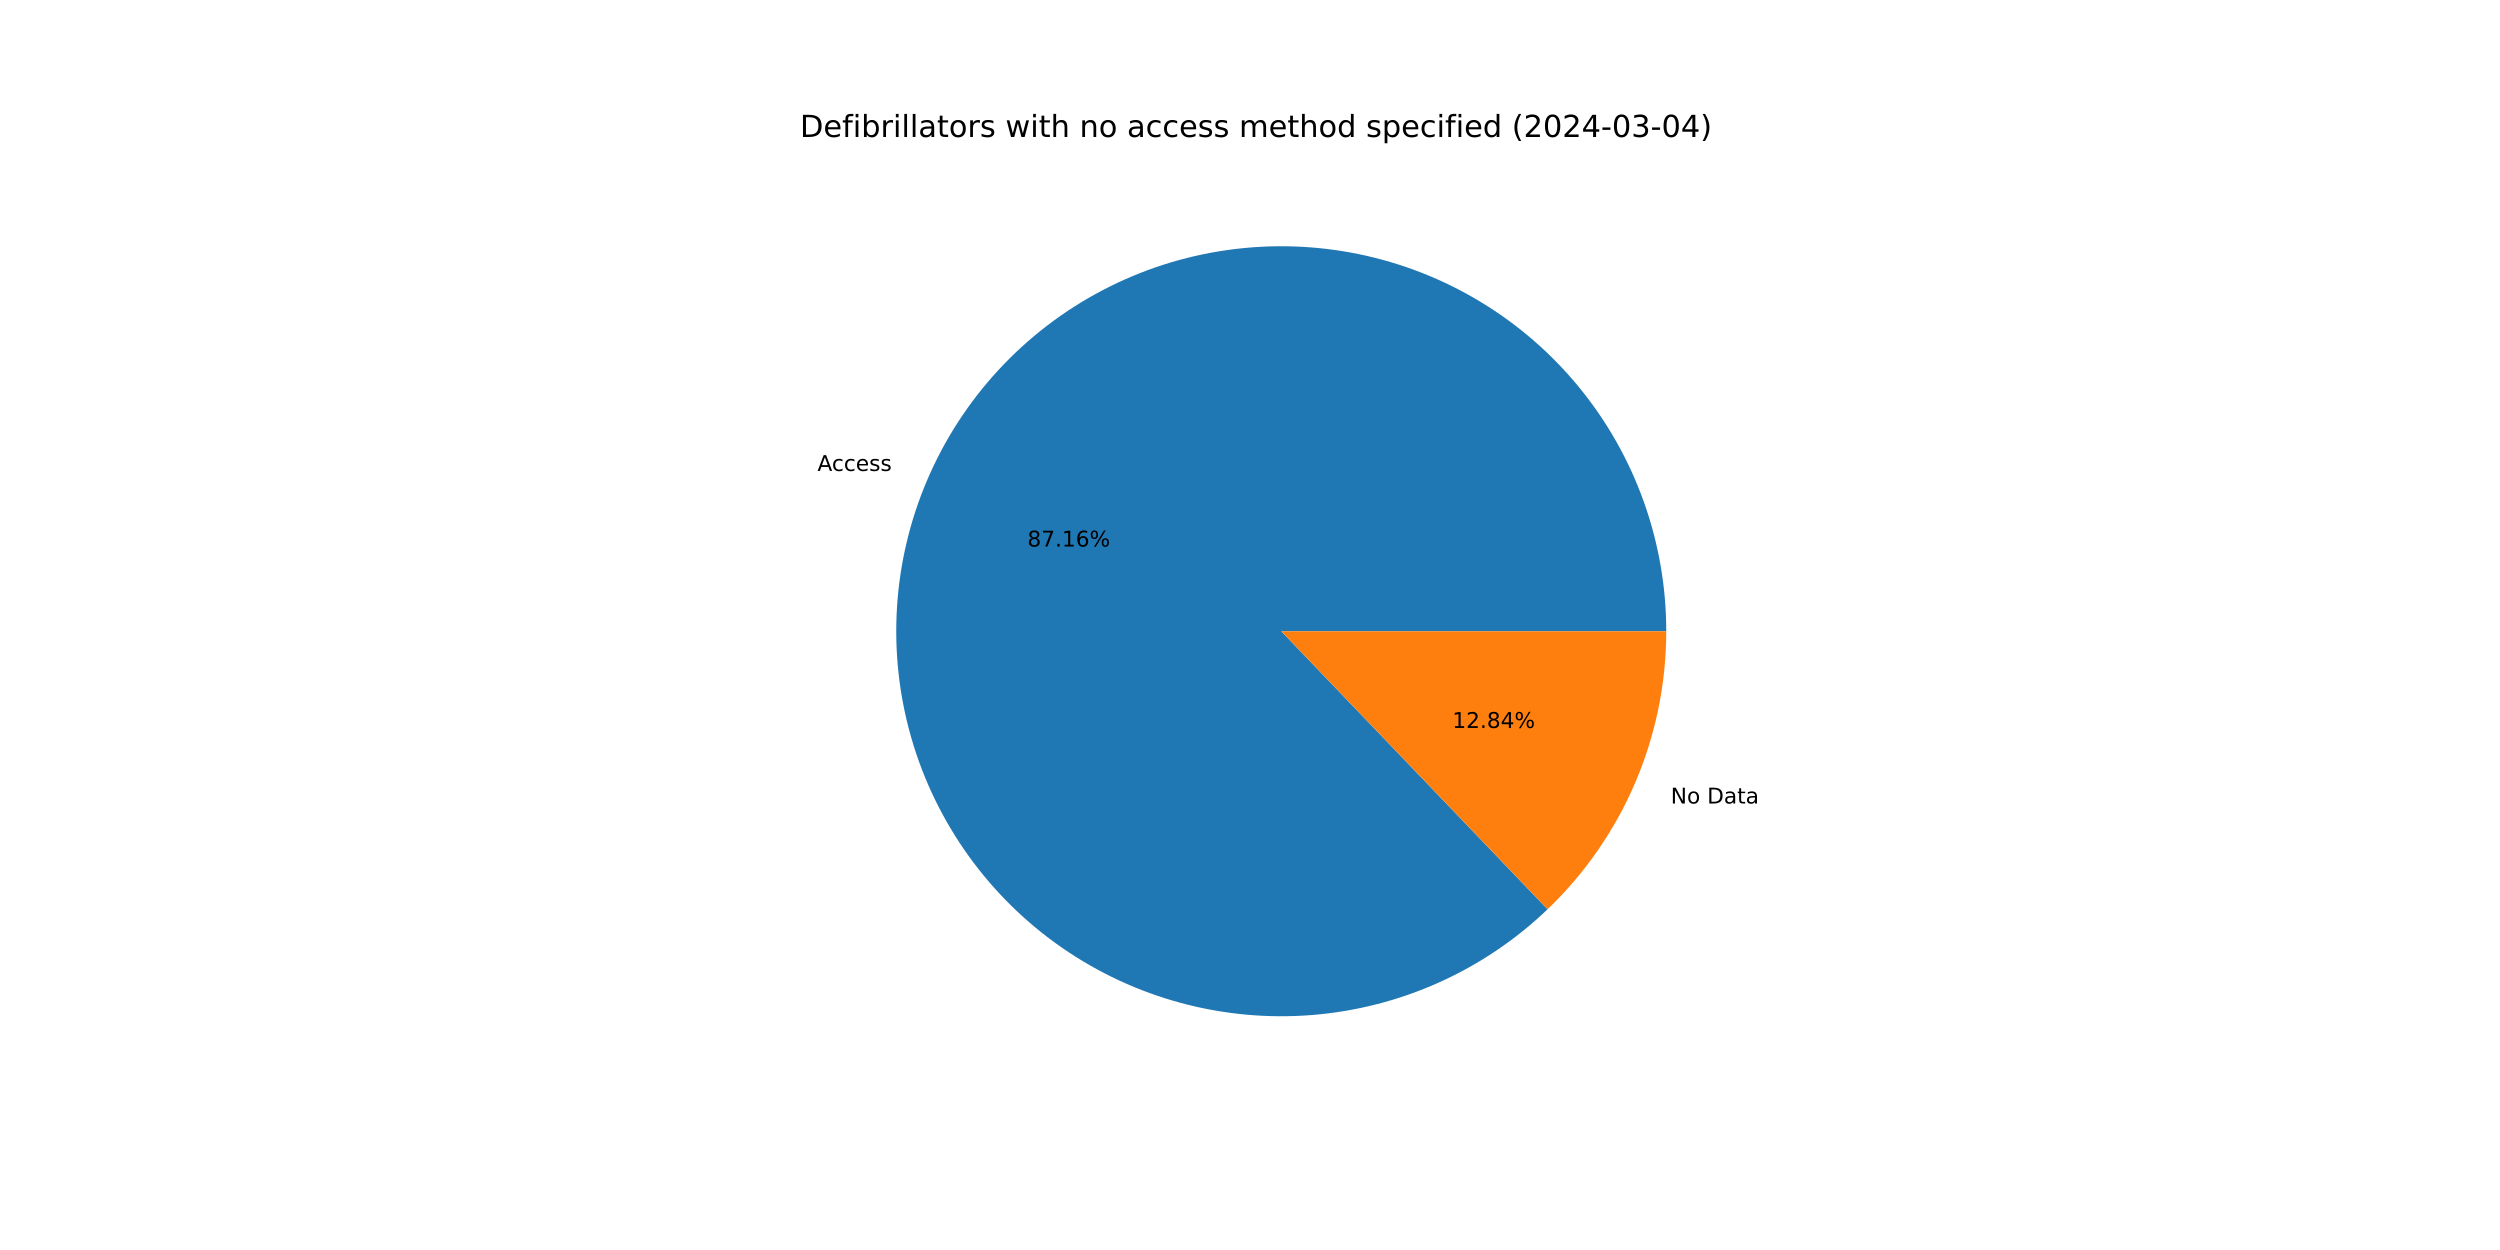
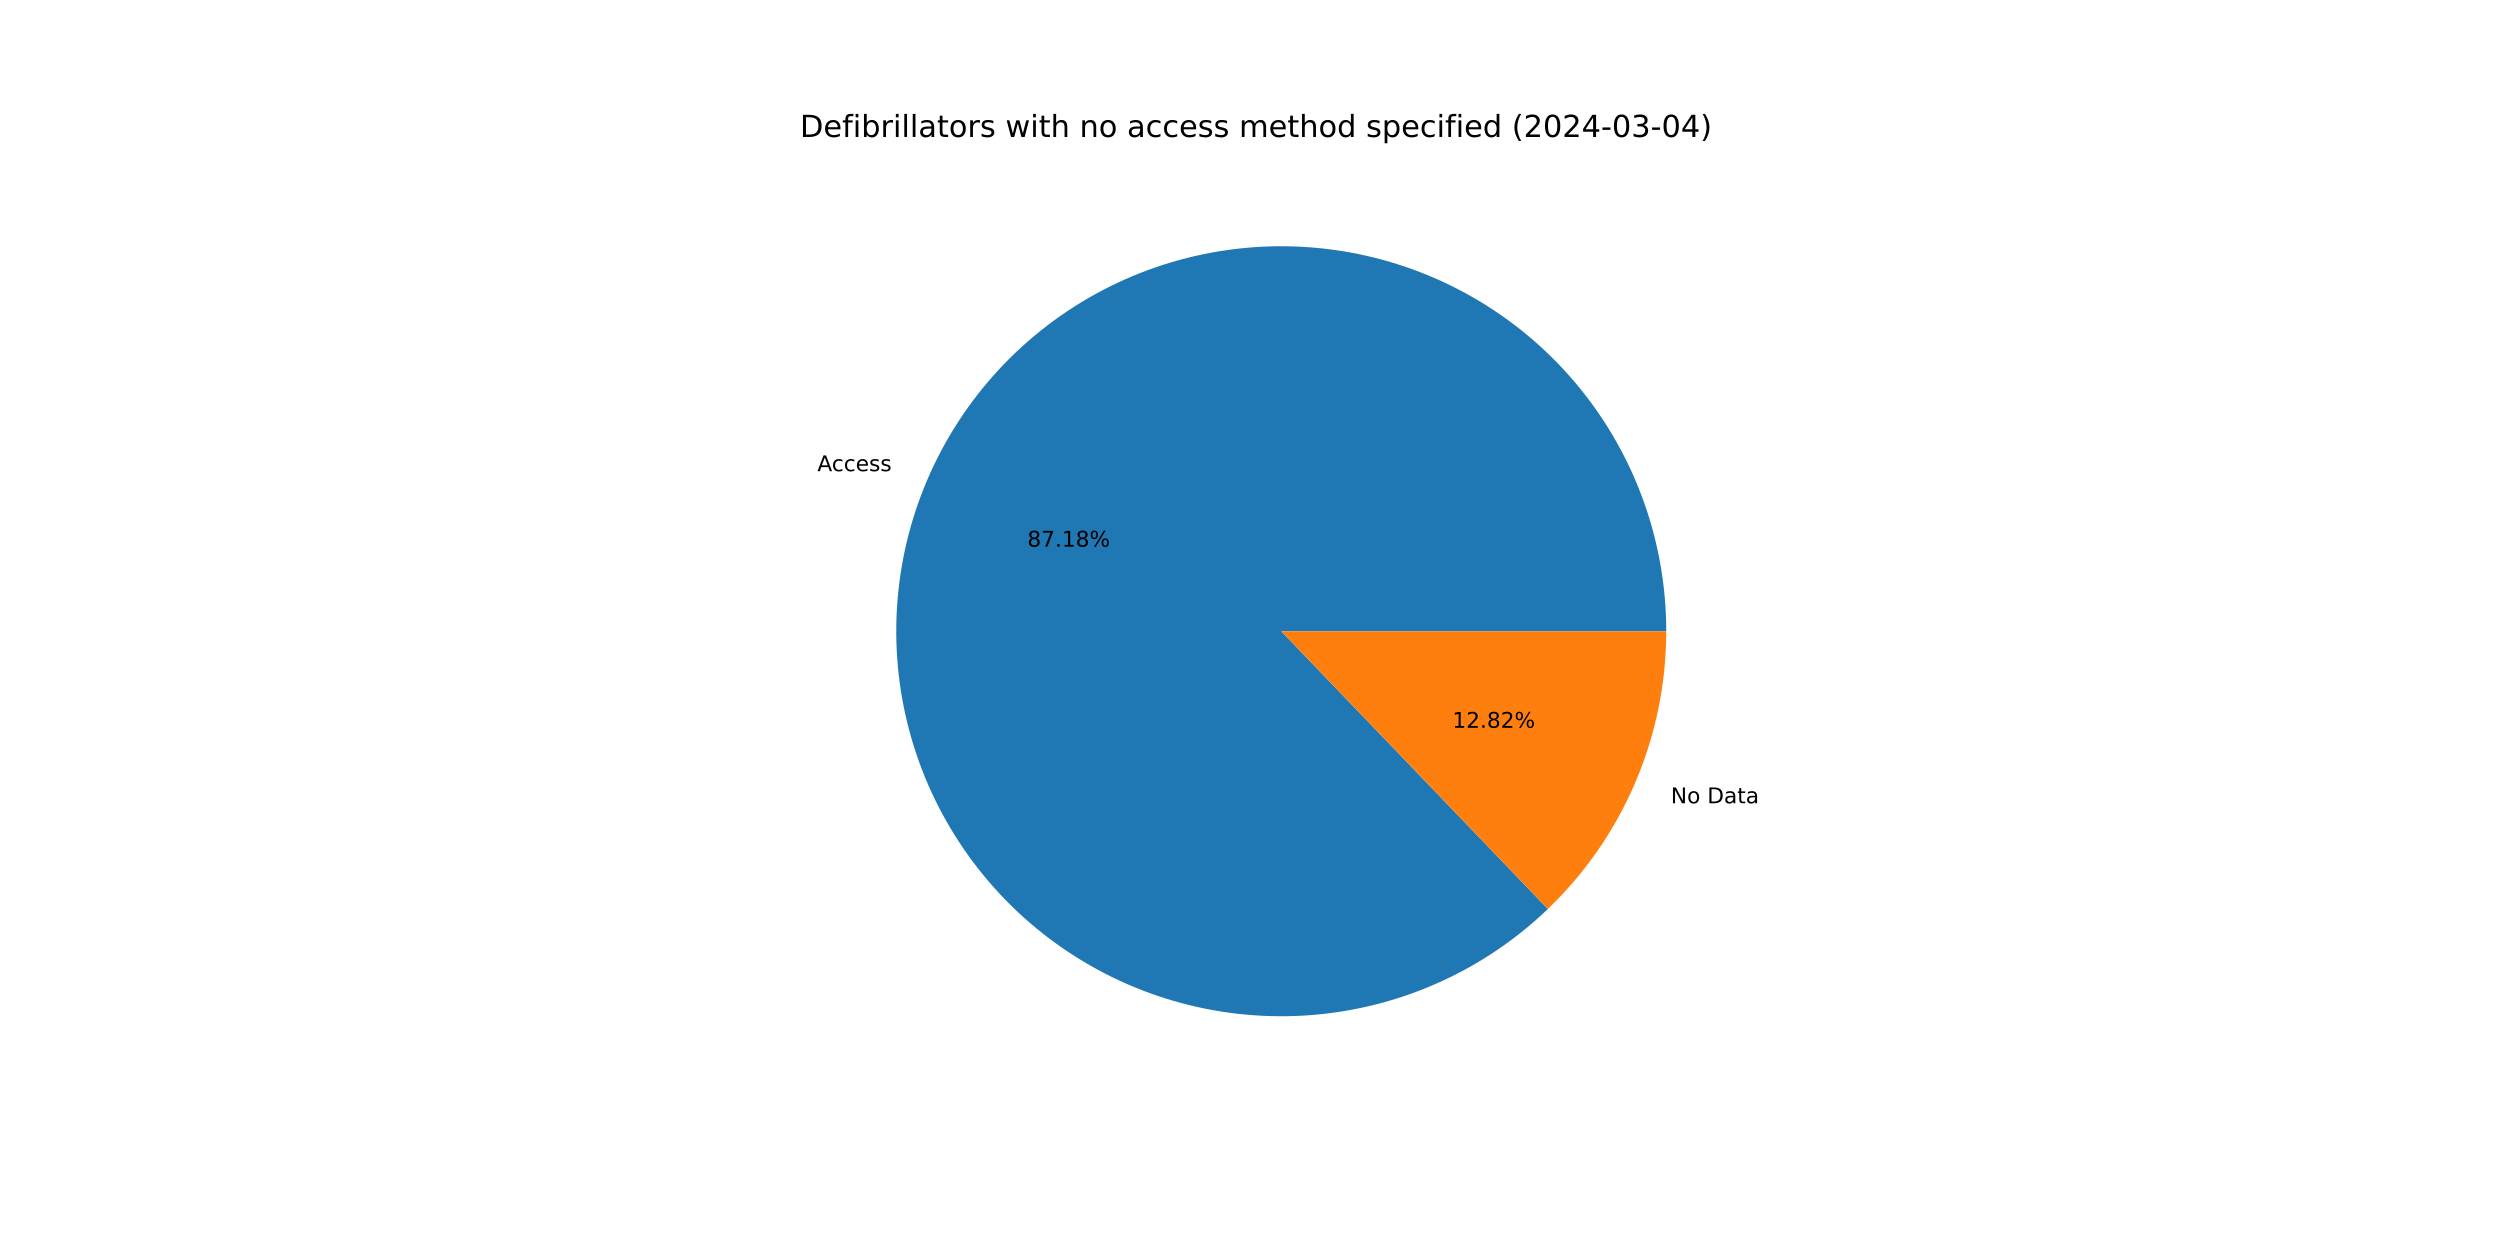
<svg xmlns="http://www.w3.org/2000/svg" xmlns:xlink="http://www.w3.org/1999/xlink" width="1152pt" height="576pt" viewBox="0 0 1152 576" version="1.1">
  <defs>
    <style type="text/css">*{stroke-linejoin: round; stroke-linecap: butt}</style>
  </defs>
  <g id="figure_1">
    <g id="patch_1">
      <path d="M 0 576  L 1152 576  L 1152 0  L 0 0  z " style="fill: #ffffff" />
    </g>
    <g id="axes_1">
      <g id="patch_2">
-         <path d="M 767.808 290.88  C 767.808 270.591 764.327 250.451 757.518 231.338  C 750.708 212.225 740.67 194.422 727.841 178.703  C 715.012 162.985 699.581 149.583 682.22 139.082  C 664.859 128.581 645.825 121.135 625.947 117.07  C 606.069 113.004 585.641 112.379 565.551 115.221  C 545.462 118.063 526.008 124.33 508.037 133.749  C 490.067 143.169 473.845 155.602 460.078 170.506  C 446.312 185.411 435.203 202.567 427.237 221.227  C 419.271 239.887 414.565 259.777 413.324 280.028  C 412.083 300.279 414.325 320.595 419.953 340.088  C 425.581 359.581 434.511 377.965 446.355 394.439  C 458.198 410.913 472.781 425.234 489.466 436.777  C 506.152 448.321 524.695 456.917 544.287 462.19  C 563.879 467.464 584.232 469.338 604.457 467.73  C 624.683 466.123 644.484 461.057 662.997 452.754  C 681.51 444.452 698.462 433.035 713.114 419  L 590.4 290.88  z " style="fill: #1f77b4" />
+         <path d="M 767.808 290.88  C 767.808 270.586 764.326 250.442 757.513 231.326  C 750.701 212.21 740.659 194.403 727.824 178.683  C 714.99 162.963 699.553 149.561 682.187 139.062  C 664.82 128.562 645.78 121.12 625.897 117.059  C 606.013 112.999 585.58 112.38 565.487 115.23  C 545.394 118.08 525.939 124.356 507.968 133.786  C 489.998 143.215 473.779 155.658 460.017 170.573  C 446.255 185.488 435.153 202.654 427.197 221.322  C 419.24 239.991 414.545 259.888 413.317 280.145  C 412.089 300.401 414.346 320.719 419.989 340.213  C 425.632 359.706 434.579 378.087 446.438 394.555  C 458.298 411.023 472.895 425.335 489.595 436.866  C 506.294 448.397 524.849 456.978 544.45 462.234  C 564.051 467.49 584.41 469.344 604.638 467.716  C 624.867 466.087 644.666 460.999 663.174 452.675  C 681.682 444.35 698.625 432.911 713.264 418.856  L 590.4 290.88  z " style="fill: #1f77b4" />
      </g>
      <g id="patch_3">
-         <path d="M 713.114 419  C 730.404 402.44 744.163 382.551 753.563 360.533  C 762.962 338.515 767.808 314.82 767.808 290.88  L 590.4 290.88  z " style="fill: #ff7f0e" />
+         <path d="M 713.264 418.856  C 730.509 402.301 744.231 382.429 753.603 360.438  C 762.976 338.446 767.808 314.785 767.808 290.88  L 590.4 290.88  z " style="fill: #ff7f0e" />
      </g>
      <g id="matplotlib.axis_1" />
      <g id="matplotlib.axis_2" />
      <g id="text_1">
-         <g transform="translate(376.6867 217.021) scale(0.1 -0.1)">
+         <g transform="translate(376.6419 217.1261) scale(0.1 -0.1)">
          <defs>
            <path id="DejaVuSans-41" d="M 2188 4044  L 1331 1722  L 3047 1722  L 2188 4044  z M 1831 4666  L 2547 4666  L 4325 0  L 3669 0  L 3244 1197  L 1141 1197  L 716 0  L 50 0  L 1831 4666  z " transform="scale(0.015625)" />
            <path id="DejaVuSans-63" d="M 3122 3366  L 3122 2828  Q 2878 2963 2633 3030  Q 2388 3097 2138 3097  Q 1578 3097 1268 2742  Q 959 2388 959 1747  Q 959 1106 1268 751  Q 1578 397 2138 397  Q 2388 397 2633 464  Q 2878 531 3122 666  L 3122 134  Q 2881 22 2623 -34  Q 2366 -91 2075 -91  Q 1284 -91 818 406  Q 353 903 353 1747  Q 353 2603 823 3093  Q 1294 3584 2113 3584  Q 2378 3584 2631 3529  Q 2884 3475 3122 3366  z " transform="scale(0.015625)" />
            <path id="DejaVuSans-65" d="M 3597 1894  L 3597 1613  L 953 1613  Q 991 1019 1311 708  Q 1631 397 2203 397  Q 2534 397 2845 478  Q 3156 559 3463 722  L 3463 178  Q 3153 47 2828 -22  Q 2503 -91 2169 -91  Q 1331 -91 842 396  Q 353 884 353 1716  Q 353 2575 817 3079  Q 1281 3584 2069 3584  Q 2775 3584 3186 3129  Q 3597 2675 3597 1894  z M 3022 2063  Q 3016 2534 2758 2815  Q 2500 3097 2075 3097  Q 1594 3097 1305 2825  Q 1016 2553 972 2059  L 3022 2063  z " transform="scale(0.015625)" />
            <path id="DejaVuSans-73" d="M 2834 3397  L 2834 2853  Q 2591 2978 2328 3040  Q 2066 3103 1784 3103  Q 1356 3103 1142 2972  Q 928 2841 928 2578  Q 928 2378 1081 2264  Q 1234 2150 1697 2047  L 1894 2003  Q 2506 1872 2764 1633  Q 3022 1394 3022 966  Q 3022 478 2636 193  Q 2250 -91 1575 -91  Q 1294 -91 989 -36  Q 684 19 347 128  L 347 722  Q 666 556 975 473  Q 1284 391 1588 391  Q 1994 391 2212 530  Q 2431 669 2431 922  Q 2431 1156 2273 1281  Q 2116 1406 1581 1522  L 1381 1569  Q 847 1681 609 1914  Q 372 2147 372 2553  Q 372 3047 722 3315  Q 1072 3584 1716 3584  Q 2034 3584 2315 3537  Q 2597 3491 2834 3397  z " transform="scale(0.015625)" />
          </defs>
          <use xlink:href="#DejaVuSans-41" />
          <use xlink:href="#DejaVuSans-63" x="66.658" />
          <use xlink:href="#DejaVuSans-63" x="121.639" />
          <use xlink:href="#DejaVuSans-65" x="176.619" />
          <use xlink:href="#DejaVuSans-73" x="238.143" />
          <use xlink:href="#DejaVuSans-73" x="290.242" />
        </g>
      </g>
      <g id="text_2">
-         <g transform="translate(473.4376 251.8476) scale(0.1 -0.1)">
+         <g transform="translate(473.4131 251.9049) scale(0.1 -0.1)">
          <defs>
            <path id="DejaVuSans-38" d="M 2034 2216  Q 1584 2216 1326 1975  Q 1069 1734 1069 1313  Q 1069 891 1326 650  Q 1584 409 2034 409  Q 2484 409 2743 651  Q 3003 894 3003 1313  Q 3003 1734 2745 1975  Q 2488 2216 2034 2216  z M 1403 2484  Q 997 2584 770 2862  Q 544 3141 544 3541  Q 544 4100 942 4425  Q 1341 4750 2034 4750  Q 2731 4750 3128 4425  Q 3525 4100 3525 3541  Q 3525 3141 3298 2862  Q 3072 2584 2669 2484  Q 3125 2378 3379 2068  Q 3634 1759 3634 1313  Q 3634 634 3220 271  Q 2806 -91 2034 -91  Q 1263 -91 848 271  Q 434 634 434 1313  Q 434 1759 690 2068  Q 947 2378 1403 2484  z M 1172 3481  Q 1172 3119 1398 2916  Q 1625 2713 2034 2713  Q 2441 2713 2670 2916  Q 2900 3119 2900 3481  Q 2900 3844 2670 4047  Q 2441 4250 2034 4250  Q 1625 4250 1398 4047  Q 1172 3844 1172 3481  z " transform="scale(0.015625)" />
            <path id="DejaVuSans-37" d="M 525 4666  L 3525 4666  L 3525 4397  L 1831 0  L 1172 0  L 2766 4134  L 525 4134  L 525 4666  z " transform="scale(0.015625)" />
            <path id="DejaVuSans-2e" d="M 684 794  L 1344 794  L 1344 0  L 684 0  L 684 794  z " transform="scale(0.015625)" />
            <path id="DejaVuSans-31" d="M 794 531  L 1825 531  L 1825 4091  L 703 3866  L 703 4441  L 1819 4666  L 2450 4666  L 2450 531  L 3481 531  L 3481 0  L 794 0  L 794 531  z " transform="scale(0.015625)" />
-             <path id="DejaVuSans-36" d="M 2113 2584  Q 1688 2584 1439 2293  Q 1191 2003 1191 1497  Q 1191 994 1439 701  Q 1688 409 2113 409  Q 2538 409 2786 701  Q 3034 994 3034 1497  Q 3034 2003 2786 2293  Q 2538 2584 2113 2584  z M 3366 4563  L 3366 3988  Q 3128 4100 2886 4159  Q 2644 4219 2406 4219  Q 1781 4219 1451 3797  Q 1122 3375 1075 2522  Q 1259 2794 1537 2939  Q 1816 3084 2150 3084  Q 2853 3084 3261 2657  Q 3669 2231 3669 1497  Q 3669 778 3244 343  Q 2819 -91 2113 -91  Q 1303 -91 875 529  Q 447 1150 447 2328  Q 447 3434 972 4092  Q 1497 4750 2381 4750  Q 2619 4750 2861 4703  Q 3103 4656 3366 4563  z " transform="scale(0.015625)" />
            <path id="DejaVuSans-25" d="M 4653 2053  Q 4381 2053 4226 1822  Q 4072 1591 4072 1178  Q 4072 772 4226 539  Q 4381 306 4653 306  Q 4919 306 5073 539  Q 5228 772 5228 1178  Q 5228 1588 5073 1820  Q 4919 2053 4653 2053  z M 4653 2450  Q 5147 2450 5437 2106  Q 5728 1763 5728 1178  Q 5728 594 5436 251  Q 5144 -91 4653 -91  Q 4153 -91 3862 251  Q 3572 594 3572 1178  Q 3572 1766 3864 2108  Q 4156 2450 4653 2450  z M 1428 4353  Q 1159 4353 1004 4120  Q 850 3888 850 3481  Q 850 3069 1003 2837  Q 1156 2606 1428 2606  Q 1700 2606 1854 2837  Q 2009 3069 2009 3481  Q 2009 3884 1853 4118  Q 1697 4353 1428 4353  z M 4250 4750  L 4750 4750  L 1831 -91  L 1331 -91  L 4250 4750  z M 1428 4750  Q 1922 4750 2215 4408  Q 2509 4066 2509 3481  Q 2509 2891 2217 2550  Q 1925 2209 1428 2209  Q 931 2209 642 2551  Q 353 2894 353 3481  Q 353 4063 643 4406  Q 934 4750 1428 4750  z " transform="scale(0.015625)" />
          </defs>
          <use xlink:href="#DejaVuSans-38" />
          <use xlink:href="#DejaVuSans-37" x="63.623" />
          <use xlink:href="#DejaVuSans-2e" x="127.246" />
          <use xlink:href="#DejaVuSans-31" x="159.033" />
-           <use xlink:href="#DejaVuSans-36" x="222.656" />
+           <use xlink:href="#DejaVuSans-38" x="222.656" />
          <use xlink:href="#DejaVuSans-25" x="286.279" />
        </g>
      </g>
      <g id="text_3">
-         <g transform="translate(769.8789 370.2577) scale(0.1 -0.1)">
+         <g transform="translate(769.9237 370.1526) scale(0.1 -0.1)">
          <defs>
            <path id="DejaVuSans-4e" d="M 628 4666  L 1478 4666  L 3547 763  L 3547 4666  L 4159 4666  L 4159 0  L 3309 0  L 1241 3903  L 1241 0  L 628 0  L 628 4666  z " transform="scale(0.015625)" />
            <path id="DejaVuSans-6f" d="M 1959 3097  Q 1497 3097 1228 2736  Q 959 2375 959 1747  Q 959 1119 1226 758  Q 1494 397 1959 397  Q 2419 397 2687 759  Q 2956 1122 2956 1747  Q 2956 2369 2687 2733  Q 2419 3097 1959 3097  z M 1959 3584  Q 2709 3584 3137 3096  Q 3566 2609 3566 1747  Q 3566 888 3137 398  Q 2709 -91 1959 -91  Q 1206 -91 779 398  Q 353 888 353 1747  Q 353 2609 779 3096  Q 1206 3584 1959 3584  z " transform="scale(0.015625)" />
            <path id="DejaVuSans-20" transform="scale(0.015625)" />
            <path id="DejaVuSans-44" d="M 1259 4147  L 1259 519  L 2022 519  Q 2988 519 3436 956  Q 3884 1394 3884 2338  Q 3884 3275 3436 3711  Q 2988 4147 2022 4147  L 1259 4147  z M 628 4666  L 1925 4666  Q 3281 4666 3915 4102  Q 4550 3538 4550 2338  Q 4550 1131 3912 565  Q 3275 0 1925 0  L 628 0  L 628 4666  z " transform="scale(0.015625)" />
            <path id="DejaVuSans-61" d="M 2194 1759  Q 1497 1759 1228 1600  Q 959 1441 959 1056  Q 959 750 1161 570  Q 1363 391 1709 391  Q 2188 391 2477 730  Q 2766 1069 2766 1631  L 2766 1759  L 2194 1759  z M 3341 1997  L 3341 0  L 2766 0  L 2766 531  Q 2569 213 2275 61  Q 1981 -91 1556 -91  Q 1019 -91 701 211  Q 384 513 384 1019  Q 384 1609 779 1909  Q 1175 2209 1959 2209  L 2766 2209  L 2766 2266  Q 2766 2663 2505 2880  Q 2244 3097 1772 3097  Q 1472 3097 1187 3025  Q 903 2953 641 2809  L 641 3341  Q 956 3463 1253 3523  Q 1550 3584 1831 3584  Q 2591 3584 2966 3190  Q 3341 2797 3341 1997  z " transform="scale(0.015625)" />
            <path id="DejaVuSans-74" d="M 1172 4494  L 1172 3500  L 2356 3500  L 2356 3053  L 1172 3053  L 1172 1153  Q 1172 725 1289 603  Q 1406 481 1766 481  L 2356 481  L 2356 0  L 1766 0  Q 1100 0 847 248  Q 594 497 594 1153  L 594 3053  L 172 3053  L 172 3500  L 594 3500  L 594 4494  L 1172 4494  z " transform="scale(0.015625)" />
          </defs>
          <use xlink:href="#DejaVuSans-4e" />
          <use xlink:href="#DejaVuSans-6f" x="74.805" />
          <use xlink:href="#DejaVuSans-20" x="135.986" />
          <use xlink:href="#DejaVuSans-44" x="167.773" />
          <use xlink:href="#DejaVuSans-61" x="244.775" />
          <use xlink:href="#DejaVuSans-74" x="306.055" />
          <use xlink:href="#DejaVuSans-61" x="345.264" />
        </g>
      </g>
      <g id="text_4">
-         <g transform="translate(669.2328 335.4312) scale(0.1 -0.1)">
+         <g transform="translate(669.2572 335.3739) scale(0.1 -0.1)">
          <defs>
            <path id="DejaVuSans-32" d="M 1228 531  L 3431 531  L 3431 0  L 469 0  L 469 531  Q 828 903 1448 1529  Q 2069 2156 2228 2338  Q 2531 2678 2651 2914  Q 2772 3150 2772 3378  Q 2772 3750 2511 3984  Q 2250 4219 1831 4219  Q 1534 4219 1204 4116  Q 875 4013 500 3803  L 500 4441  Q 881 4594 1212 4672  Q 1544 4750 1819 4750  Q 2544 4750 2975 4387  Q 3406 4025 3406 3419  Q 3406 3131 3298 2873  Q 3191 2616 2906 2266  Q 2828 2175 2409 1742  Q 1991 1309 1228 531  z " transform="scale(0.015625)" />
-             <path id="DejaVuSans-34" d="M 2419 4116  L 825 1625  L 2419 1625  L 2419 4116  z M 2253 4666  L 3047 4666  L 3047 1625  L 3713 1625  L 3713 1100  L 3047 1100  L 3047 0  L 2419 0  L 2419 1100  L 313 1100  L 313 1709  L 2253 4666  z " transform="scale(0.015625)" />
          </defs>
          <use xlink:href="#DejaVuSans-31" />
          <use xlink:href="#DejaVuSans-32" x="63.623" />
          <use xlink:href="#DejaVuSans-2e" x="127.246" />
          <use xlink:href="#DejaVuSans-38" x="159.033" />
-           <use xlink:href="#DejaVuSans-34" x="222.656" />
+           <use xlink:href="#DejaVuSans-32" x="222.656" />
          <use xlink:href="#DejaVuSans-25" x="286.279" />
        </g>
      </g>
      <g id="text_5">
        <g transform="translate(368.64 63.12) scale(0.14 -0.14)">
          <defs>
            <path id="DejaVuSans-66" d="M 2375 4863  L 2375 4384  L 1825 4384  Q 1516 4384 1395 4259  Q 1275 4134 1275 3809  L 1275 3500  L 2222 3500  L 2222 3053  L 1275 3053  L 1275 0  L 697 0  L 697 3053  L 147 3053  L 147 3500  L 697 3500  L 697 3744  Q 697 4328 969 4595  Q 1241 4863 1831 4863  L 2375 4863  z " transform="scale(0.015625)" />
            <path id="DejaVuSans-69" d="M 603 3500  L 1178 3500  L 1178 0  L 603 0  L 603 3500  z M 603 4863  L 1178 4863  L 1178 4134  L 603 4134  L 603 4863  z " transform="scale(0.015625)" />
            <path id="DejaVuSans-62" d="M 3116 1747  Q 3116 2381 2855 2742  Q 2594 3103 2138 3103  Q 1681 3103 1420 2742  Q 1159 2381 1159 1747  Q 1159 1113 1420 752  Q 1681 391 2138 391  Q 2594 391 2855 752  Q 3116 1113 3116 1747  z M 1159 2969  Q 1341 3281 1617 3432  Q 1894 3584 2278 3584  Q 2916 3584 3314 3078  Q 3713 2572 3713 1747  Q 3713 922 3314 415  Q 2916 -91 2278 -91  Q 1894 -91 1617 61  Q 1341 213 1159 525  L 1159 0  L 581 0  L 581 4863  L 1159 4863  L 1159 2969  z " transform="scale(0.015625)" />
            <path id="DejaVuSans-72" d="M 2631 2963  Q 2534 3019 2420 3045  Q 2306 3072 2169 3072  Q 1681 3072 1420 2755  Q 1159 2438 1159 1844  L 1159 0  L 581 0  L 581 3500  L 1159 3500  L 1159 2956  Q 1341 3275 1631 3429  Q 1922 3584 2338 3584  Q 2397 3584 2469 3576  Q 2541 3569 2628 3553  L 2631 2963  z " transform="scale(0.015625)" />
            <path id="DejaVuSans-6c" d="M 603 4863  L 1178 4863  L 1178 0  L 603 0  L 603 4863  z " transform="scale(0.015625)" />
            <path id="DejaVuSans-77" d="M 269 3500  L 844 3500  L 1563 769  L 2278 3500  L 2956 3500  L 3675 769  L 4391 3500  L 4966 3500  L 4050 0  L 3372 0  L 2619 2869  L 1863 0  L 1184 0  L 269 3500  z " transform="scale(0.015625)" />
            <path id="DejaVuSans-68" d="M 3513 2113  L 3513 0  L 2938 0  L 2938 2094  Q 2938 2591 2744 2837  Q 2550 3084 2163 3084  Q 1697 3084 1428 2787  Q 1159 2491 1159 1978  L 1159 0  L 581 0  L 581 4863  L 1159 4863  L 1159 2956  Q 1366 3272 1645 3428  Q 1925 3584 2291 3584  Q 2894 3584 3203 3211  Q 3513 2838 3513 2113  z " transform="scale(0.015625)" />
            <path id="DejaVuSans-6e" d="M 3513 2113  L 3513 0  L 2938 0  L 2938 2094  Q 2938 2591 2744 2837  Q 2550 3084 2163 3084  Q 1697 3084 1428 2787  Q 1159 2491 1159 1978  L 1159 0  L 581 0  L 581 3500  L 1159 3500  L 1159 2956  Q 1366 3272 1645 3428  Q 1925 3584 2291 3584  Q 2894 3584 3203 3211  Q 3513 2838 3513 2113  z " transform="scale(0.015625)" />
            <path id="DejaVuSans-6d" d="M 3328 2828  Q 3544 3216 3844 3400  Q 4144 3584 4550 3584  Q 5097 3584 5394 3201  Q 5691 2819 5691 2113  L 5691 0  L 5113 0  L 5113 2094  Q 5113 2597 4934 2840  Q 4756 3084 4391 3084  Q 3944 3084 3684 2787  Q 3425 2491 3425 1978  L 3425 0  L 2847 0  L 2847 2094  Q 2847 2600 2669 2842  Q 2491 3084 2119 3084  Q 1678 3084 1418 2786  Q 1159 2488 1159 1978  L 1159 0  L 581 0  L 581 3500  L 1159 3500  L 1159 2956  Q 1356 3278 1631 3431  Q 1906 3584 2284 3584  Q 2666 3584 2933 3390  Q 3200 3197 3328 2828  z " transform="scale(0.015625)" />
            <path id="DejaVuSans-64" d="M 2906 2969  L 2906 4863  L 3481 4863  L 3481 0  L 2906 0  L 2906 525  Q 2725 213 2448 61  Q 2172 -91 1784 -91  Q 1150 -91 751 415  Q 353 922 353 1747  Q 353 2572 751 3078  Q 1150 3584 1784 3584  Q 2172 3584 2448 3432  Q 2725 3281 2906 2969  z M 947 1747  Q 947 1113 1208 752  Q 1469 391 1925 391  Q 2381 391 2643 752  Q 2906 1113 2906 1747  Q 2906 2381 2643 2742  Q 2381 3103 1925 3103  Q 1469 3103 1208 2742  Q 947 2381 947 1747  z " transform="scale(0.015625)" />
            <path id="DejaVuSans-70" d="M 1159 525  L 1159 -1331  L 581 -1331  L 581 3500  L 1159 3500  L 1159 2969  Q 1341 3281 1617 3432  Q 1894 3584 2278 3584  Q 2916 3584 3314 3078  Q 3713 2572 3713 1747  Q 3713 922 3314 415  Q 2916 -91 2278 -91  Q 1894 -91 1617 61  Q 1341 213 1159 525  z M 3116 1747  Q 3116 2381 2855 2742  Q 2594 3103 2138 3103  Q 1681 3103 1420 2742  Q 1159 2381 1159 1747  Q 1159 1113 1420 752  Q 1681 391 2138 391  Q 2594 391 2855 752  Q 3116 1113 3116 1747  z " transform="scale(0.015625)" />
            <path id="DejaVuSans-28" d="M 1984 4856  Q 1566 4138 1362 3434  Q 1159 2731 1159 2009  Q 1159 1288 1364 580  Q 1569 -128 1984 -844  L 1484 -844  Q 1016 -109 783 600  Q 550 1309 550 2009  Q 550 2706 781 3412  Q 1013 4119 1484 4856  L 1984 4856  z " transform="scale(0.015625)" />
            <path id="DejaVuSans-30" d="M 2034 4250  Q 1547 4250 1301 3770  Q 1056 3291 1056 2328  Q 1056 1369 1301 889  Q 1547 409 2034 409  Q 2525 409 2770 889  Q 3016 1369 3016 2328  Q 3016 3291 2770 3770  Q 2525 4250 2034 4250  z M 2034 4750  Q 2819 4750 3233 4129  Q 3647 3509 3647 2328  Q 3647 1150 3233 529  Q 2819 -91 2034 -91  Q 1250 -91 836 529  Q 422 1150 422 2328  Q 422 3509 836 4129  Q 1250 4750 2034 4750  z " transform="scale(0.015625)" />
+             <path id="DejaVuSans-34" d="M 2419 4116  L 825 1625  L 2419 1625  L 2419 4116  z M 2253 4666  L 3047 4666  L 3047 1625  L 3713 1625  L 3713 1100  L 3047 1100  L 3047 0  L 2419 0  L 2419 1100  L 313 1100  L 313 1709  L 2253 4666  z " transform="scale(0.015625)" />
            <path id="DejaVuSans-2d" d="M 313 2009  L 1997 2009  L 1997 1497  L 313 1497  L 313 2009  z " transform="scale(0.015625)" />
            <path id="DejaVuSans-33" d="M 2597 2516  Q 3050 2419 3304 2112  Q 3559 1806 3559 1356  Q 3559 666 3084 287  Q 2609 -91 1734 -91  Q 1441 -91 1130 -33  Q 819 25 488 141  L 488 750  Q 750 597 1062 519  Q 1375 441 1716 441  Q 2309 441 2620 675  Q 2931 909 2931 1356  Q 2931 1769 2642 2001  Q 2353 2234 1838 2234  L 1294 2234  L 1294 2753  L 1863 2753  Q 2328 2753 2575 2939  Q 2822 3125 2822 3475  Q 2822 3834 2567 4026  Q 2313 4219 1838 4219  Q 1578 4219 1281 4162  Q 984 4106 628 3988  L 628 4550  Q 988 4650 1302 4700  Q 1616 4750 1894 4750  Q 2613 4750 3031 4423  Q 3450 4097 3450 3541  Q 3450 3153 3228 2886  Q 3006 2619 2597 2516  z " transform="scale(0.015625)" />
            <path id="DejaVuSans-29" d="M 513 4856  L 1013 4856  Q 1481 4119 1714 3412  Q 1947 2706 1947 2009  Q 1947 1309 1714 600  Q 1481 -109 1013 -844  L 513 -844  Q 928 -128 1133 580  Q 1338 1288 1338 2009  Q 1338 2731 1133 3434  Q 928 4138 513 4856  z " transform="scale(0.015625)" />
          </defs>
          <use xlink:href="#DejaVuSans-44" />
          <use xlink:href="#DejaVuSans-65" x="77.002" />
          <use xlink:href="#DejaVuSans-66" x="138.525" />
          <use xlink:href="#DejaVuSans-69" x="173.73" />
          <use xlink:href="#DejaVuSans-62" x="201.514" />
          <use xlink:href="#DejaVuSans-72" x="264.99" />
          <use xlink:href="#DejaVuSans-69" x="306.104" />
          <use xlink:href="#DejaVuSans-6c" x="333.887" />
          <use xlink:href="#DejaVuSans-6c" x="361.67" />
          <use xlink:href="#DejaVuSans-61" x="389.453" />
          <use xlink:href="#DejaVuSans-74" x="450.732" />
          <use xlink:href="#DejaVuSans-6f" x="489.941" />
          <use xlink:href="#DejaVuSans-72" x="551.123" />
          <use xlink:href="#DejaVuSans-73" x="592.236" />
          <use xlink:href="#DejaVuSans-20" x="644.336" />
          <use xlink:href="#DejaVuSans-77" x="676.123" />
          <use xlink:href="#DejaVuSans-69" x="757.91" />
          <use xlink:href="#DejaVuSans-74" x="785.693" />
          <use xlink:href="#DejaVuSans-68" x="824.902" />
          <use xlink:href="#DejaVuSans-20" x="888.281" />
          <use xlink:href="#DejaVuSans-6e" x="920.068" />
          <use xlink:href="#DejaVuSans-6f" x="983.447" />
          <use xlink:href="#DejaVuSans-20" x="1044.629" />
          <use xlink:href="#DejaVuSans-61" x="1076.416" />
          <use xlink:href="#DejaVuSans-63" x="1137.695" />
          <use xlink:href="#DejaVuSans-63" x="1192.676" />
          <use xlink:href="#DejaVuSans-65" x="1247.656" />
          <use xlink:href="#DejaVuSans-73" x="1309.18" />
          <use xlink:href="#DejaVuSans-73" x="1361.279" />
          <use xlink:href="#DejaVuSans-20" x="1413.379" />
          <use xlink:href="#DejaVuSans-6d" x="1445.166" />
          <use xlink:href="#DejaVuSans-65" x="1542.578" />
          <use xlink:href="#DejaVuSans-74" x="1604.102" />
          <use xlink:href="#DejaVuSans-68" x="1643.311" />
          <use xlink:href="#DejaVuSans-6f" x="1706.689" />
          <use xlink:href="#DejaVuSans-64" x="1767.871" />
          <use xlink:href="#DejaVuSans-20" x="1831.348" />
          <use xlink:href="#DejaVuSans-73" x="1863.135" />
          <use xlink:href="#DejaVuSans-70" x="1915.234" />
          <use xlink:href="#DejaVuSans-65" x="1978.711" />
          <use xlink:href="#DejaVuSans-63" x="2040.234" />
          <use xlink:href="#DejaVuSans-69" x="2095.215" />
          <use xlink:href="#DejaVuSans-66" x="2122.998" />
          <use xlink:href="#DejaVuSans-69" x="2158.203" />
          <use xlink:href="#DejaVuSans-65" x="2185.986" />
          <use xlink:href="#DejaVuSans-64" x="2247.51" />
          <use xlink:href="#DejaVuSans-20" x="2310.986" />
          <use xlink:href="#DejaVuSans-28" x="2342.773" />
          <use xlink:href="#DejaVuSans-32" x="2381.787" />
          <use xlink:href="#DejaVuSans-30" x="2445.41" />
          <use xlink:href="#DejaVuSans-32" x="2509.033" />
          <use xlink:href="#DejaVuSans-34" x="2572.656" />
          <use xlink:href="#DejaVuSans-2d" x="2636.279" />
          <use xlink:href="#DejaVuSans-30" x="2672.363" />
          <use xlink:href="#DejaVuSans-33" x="2735.986" />
          <use xlink:href="#DejaVuSans-2d" x="2799.609" />
          <use xlink:href="#DejaVuSans-30" x="2835.693" />
          <use xlink:href="#DejaVuSans-34" x="2899.316" />
          <use xlink:href="#DejaVuSans-29" x="2962.939" />
        </g>
      </g>
    </g>
  </g>
</svg>
